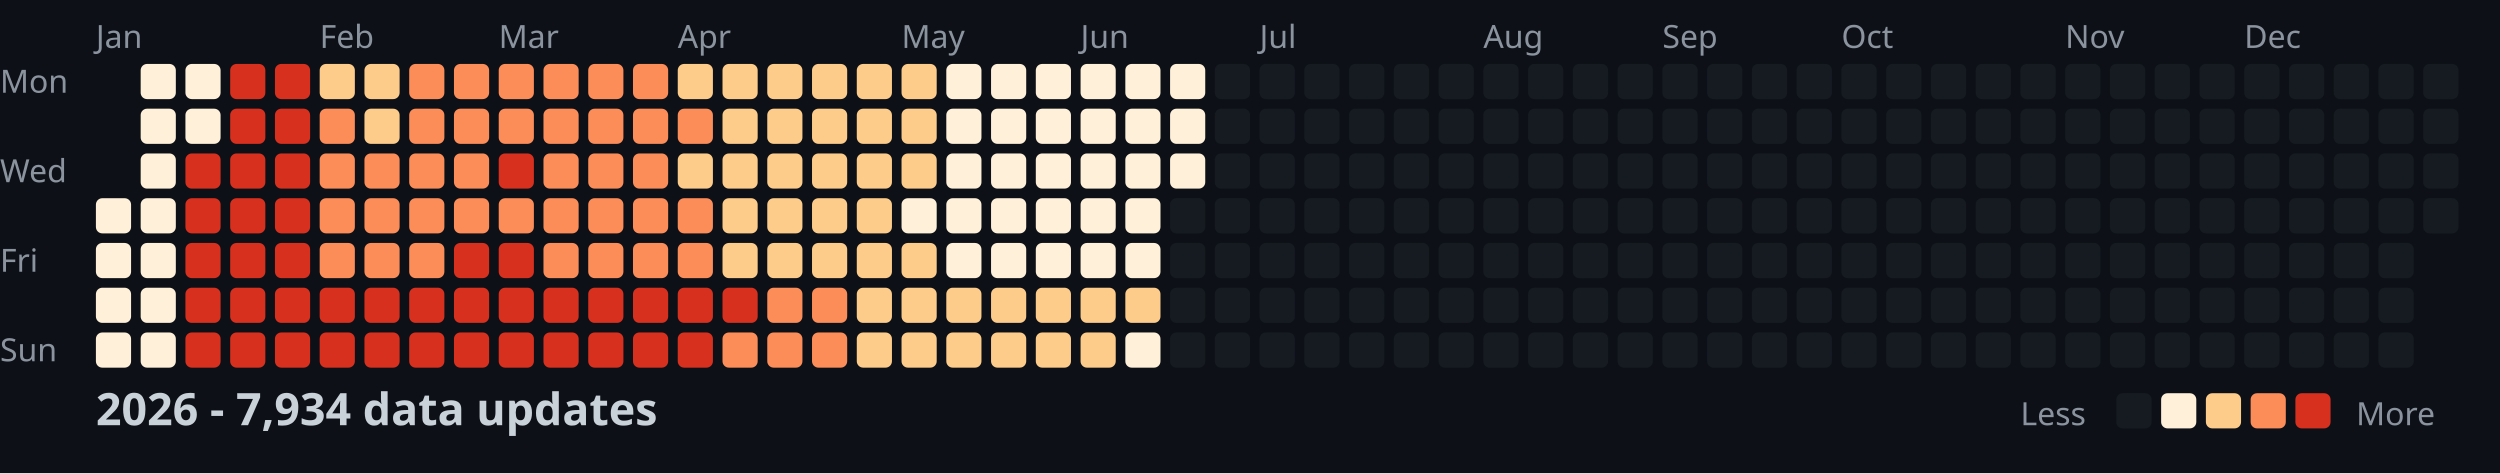
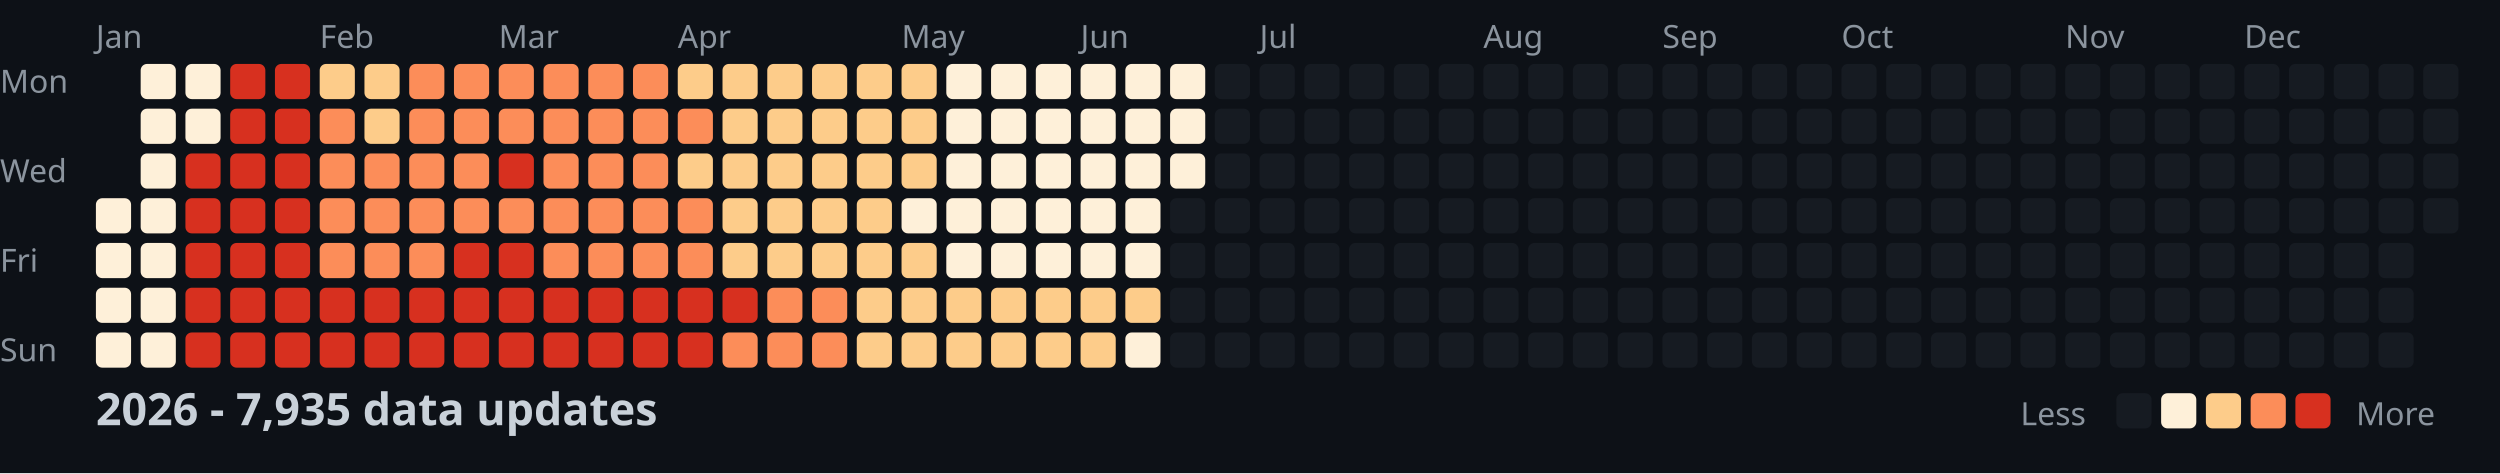
<svg xmlns="http://www.w3.org/2000/svg" width="782" height="148">
  <style>
    .month { font: 10px sans-serif; fill: #8b949e; }
    .day { font: 10px sans-serif; fill: #8b949e; }
    .title { font: bold 14px sans-serif; fill: #c9d1d9; }
    .legend { font: 10px sans-serif; fill: #8b949e; }
  </style>
  <rect width="100%" height="100%" fill="#0d1117" />
  <text x="0" y="29" class="day">Mon</text>
  <text x="0" y="57" class="day">Wed</text>
  <text x="0" y="85" class="day">Fri</text>
  <text x="0" y="113" class="day">Sun</text>
  <text x="30" y="15" class="month">Jan</text>
  <text x="100" y="15" class="month">Feb</text>
  <text x="156" y="15" class="month">Mar</text>
  <text x="212" y="15" class="month">Apr</text>
  <text x="282" y="15" class="month">May</text>
  <text x="338" y="15" class="month">Jun</text>
  <text x="394" y="15" class="month">Jul</text>
  <text x="464" y="15" class="month">Aug</text>
  <text x="520" y="15" class="month">Sep</text>
  <text x="576" y="15" class="month">Oct</text>
  <text x="646" y="15" class="month">Nov</text>
  <text x="702" y="15" class="month">Dec</text>
  <rect x="30" y="62" width="11" height="11" fill="#fef0d9" rx="2" />
  <rect x="30" y="76" width="11" height="11" fill="#fef0d9" rx="2" />
  <rect x="30" y="90" width="11" height="11" fill="#fef0d9" rx="2" />
  <rect x="30" y="104" width="11" height="11" fill="#fef0d9" rx="2" />
  <rect x="44" y="20" width="11" height="11" fill="#fef0d9" rx="2" />
  <rect x="44" y="34" width="11" height="11" fill="#fef0d9" rx="2" />
  <rect x="44" y="48" width="11" height="11" fill="#fef0d9" rx="2" />
  <rect x="44" y="62" width="11" height="11" fill="#fef0d9" rx="2" />
  <rect x="44" y="76" width="11" height="11" fill="#fef0d9" rx="2" />
  <rect x="44" y="90" width="11" height="11" fill="#fef0d9" rx="2" />
  <rect x="44" y="104" width="11" height="11" fill="#fef0d9" rx="2" />
  <rect x="58" y="20" width="11" height="11" fill="#fef0d9" rx="2" />
  <rect x="58" y="34" width="11" height="11" fill="#fef0d9" rx="2" />
  <rect x="58" y="48" width="11" height="11" fill="#d7301f" rx="2" />
  <rect x="58" y="62" width="11" height="11" fill="#d7301f" rx="2" />
  <rect x="58" y="76" width="11" height="11" fill="#d7301f" rx="2" />
  <rect x="58" y="90" width="11" height="11" fill="#d7301f" rx="2" />
  <rect x="58" y="104" width="11" height="11" fill="#d7301f" rx="2" />
  <rect x="72" y="20" width="11" height="11" fill="#d7301f" rx="2" />
  <rect x="72" y="34" width="11" height="11" fill="#d7301f" rx="2" />
  <rect x="72" y="48" width="11" height="11" fill="#d7301f" rx="2" />
  <rect x="72" y="62" width="11" height="11" fill="#d7301f" rx="2" />
  <rect x="72" y="76" width="11" height="11" fill="#d7301f" rx="2" />
  <rect x="72" y="90" width="11" height="11" fill="#d7301f" rx="2" />
  <rect x="72" y="104" width="11" height="11" fill="#d7301f" rx="2" />
  <rect x="86" y="20" width="11" height="11" fill="#d7301f" rx="2" />
  <rect x="86" y="34" width="11" height="11" fill="#d7301f" rx="2" />
  <rect x="86" y="48" width="11" height="11" fill="#d7301f" rx="2" />
  <rect x="86" y="62" width="11" height="11" fill="#d7301f" rx="2" />
  <rect x="86" y="76" width="11" height="11" fill="#d7301f" rx="2" />
  <rect x="86" y="90" width="11" height="11" fill="#d7301f" rx="2" />
  <rect x="86" y="104" width="11" height="11" fill="#d7301f" rx="2" />
  <rect x="100" y="20" width="11" height="11" fill="#fdcc8a" rx="2" />
  <rect x="100" y="34" width="11" height="11" fill="#fc8d59" rx="2" />
  <rect x="100" y="48" width="11" height="11" fill="#fc8d59" rx="2" />
  <rect x="100" y="62" width="11" height="11" fill="#fc8d59" rx="2" />
  <rect x="100" y="76" width="11" height="11" fill="#fc8d59" rx="2" />
  <rect x="100" y="90" width="11" height="11" fill="#d7301f" rx="2" />
  <rect x="100" y="104" width="11" height="11" fill="#d7301f" rx="2" />
  <rect x="114" y="20" width="11" height="11" fill="#fdcc8a" rx="2" />
  <rect x="114" y="34" width="11" height="11" fill="#fdcc8a" rx="2" />
  <rect x="114" y="48" width="11" height="11" fill="#fc8d59" rx="2" />
  <rect x="114" y="62" width="11" height="11" fill="#fc8d59" rx="2" />
  <rect x="114" y="76" width="11" height="11" fill="#fc8d59" rx="2" />
  <rect x="114" y="90" width="11" height="11" fill="#d7301f" rx="2" />
  <rect x="114" y="104" width="11" height="11" fill="#d7301f" rx="2" />
  <rect x="128" y="20" width="11" height="11" fill="#fc8d59" rx="2" />
  <rect x="128" y="34" width="11" height="11" fill="#fc8d59" rx="2" />
  <rect x="128" y="48" width="11" height="11" fill="#fc8d59" rx="2" />
  <rect x="128" y="62" width="11" height="11" fill="#fc8d59" rx="2" />
  <rect x="128" y="76" width="11" height="11" fill="#fc8d59" rx="2" />
  <rect x="128" y="90" width="11" height="11" fill="#d7301f" rx="2" />
  <rect x="128" y="104" width="11" height="11" fill="#d7301f" rx="2" />
  <rect x="142" y="20" width="11" height="11" fill="#fc8d59" rx="2" />
  <rect x="142" y="34" width="11" height="11" fill="#fc8d59" rx="2" />
  <rect x="142" y="48" width="11" height="11" fill="#fc8d59" rx="2" />
  <rect x="142" y="62" width="11" height="11" fill="#fc8d59" rx="2" />
  <rect x="142" y="76" width="11" height="11" fill="#d7301f" rx="2" />
  <rect x="142" y="90" width="11" height="11" fill="#d7301f" rx="2" />
  <rect x="142" y="104" width="11" height="11" fill="#d7301f" rx="2" />
  <rect x="156" y="20" width="11" height="11" fill="#fc8d59" rx="2" />
  <rect x="156" y="34" width="11" height="11" fill="#fc8d59" rx="2" />
  <rect x="156" y="48" width="11" height="11" fill="#d7301f" rx="2" />
  <rect x="156" y="62" width="11" height="11" fill="#fc8d59" rx="2" />
  <rect x="156" y="76" width="11" height="11" fill="#d7301f" rx="2" />
  <rect x="156" y="90" width="11" height="11" fill="#d7301f" rx="2" />
  <rect x="156" y="104" width="11" height="11" fill="#d7301f" rx="2" />
  <rect x="170" y="20" width="11" height="11" fill="#fc8d59" rx="2" />
  <rect x="170" y="34" width="11" height="11" fill="#fc8d59" rx="2" />
  <rect x="170" y="48" width="11" height="11" fill="#fc8d59" rx="2" />
  <rect x="170" y="62" width="11" height="11" fill="#fc8d59" rx="2" />
  <rect x="170" y="76" width="11" height="11" fill="#fc8d59" rx="2" />
  <rect x="170" y="90" width="11" height="11" fill="#d7301f" rx="2" />
  <rect x="170" y="104" width="11" height="11" fill="#d7301f" rx="2" />
  <rect x="184" y="20" width="11" height="11" fill="#fc8d59" rx="2" />
  <rect x="184" y="34" width="11" height="11" fill="#fc8d59" rx="2" />
  <rect x="184" y="48" width="11" height="11" fill="#fc8d59" rx="2" />
  <rect x="184" y="62" width="11" height="11" fill="#fc8d59" rx="2" />
  <rect x="184" y="76" width="11" height="11" fill="#fc8d59" rx="2" />
  <rect x="184" y="90" width="11" height="11" fill="#d7301f" rx="2" />
  <rect x="184" y="104" width="11" height="11" fill="#d7301f" rx="2" />
  <rect x="198" y="20" width="11" height="11" fill="#fc8d59" rx="2" />
  <rect x="198" y="34" width="11" height="11" fill="#fc8d59" rx="2" />
  <rect x="198" y="48" width="11" height="11" fill="#fc8d59" rx="2" />
  <rect x="198" y="62" width="11" height="11" fill="#fc8d59" rx="2" />
  <rect x="198" y="76" width="11" height="11" fill="#fc8d59" rx="2" />
  <rect x="198" y="90" width="11" height="11" fill="#d7301f" rx="2" />
  <rect x="198" y="104" width="11" height="11" fill="#d7301f" rx="2" />
  <rect x="212" y="20" width="11" height="11" fill="#fdcc8a" rx="2" />
  <rect x="212" y="34" width="11" height="11" fill="#fc8d59" rx="2" />
  <rect x="212" y="48" width="11" height="11" fill="#fdcc8a" rx="2" />
  <rect x="212" y="62" width="11" height="11" fill="#fc8d59" rx="2" />
  <rect x="212" y="76" width="11" height="11" fill="#fc8d59" rx="2" />
  <rect x="212" y="90" width="11" height="11" fill="#d7301f" rx="2" />
  <rect x="212" y="104" width="11" height="11" fill="#d7301f" rx="2" />
  <rect x="226" y="20" width="11" height="11" fill="#fdcc8a" rx="2" />
  <rect x="226" y="34" width="11" height="11" fill="#fdcc8a" rx="2" />
  <rect x="226" y="48" width="11" height="11" fill="#fdcc8a" rx="2" />
  <rect x="226" y="62" width="11" height="11" fill="#fdcc8a" rx="2" />
  <rect x="226" y="76" width="11" height="11" fill="#fdcc8a" rx="2" />
  <rect x="226" y="90" width="11" height="11" fill="#d7301f" rx="2" />
  <rect x="226" y="104" width="11" height="11" fill="#fc8d59" rx="2" />
  <rect x="240" y="20" width="11" height="11" fill="#fdcc8a" rx="2" />
  <rect x="240" y="34" width="11" height="11" fill="#fdcc8a" rx="2" />
  <rect x="240" y="48" width="11" height="11" fill="#fdcc8a" rx="2" />
  <rect x="240" y="62" width="11" height="11" fill="#fdcc8a" rx="2" />
  <rect x="240" y="76" width="11" height="11" fill="#fdcc8a" rx="2" />
  <rect x="240" y="90" width="11" height="11" fill="#fc8d59" rx="2" />
  <rect x="240" y="104" width="11" height="11" fill="#fc8d59" rx="2" />
  <rect x="254" y="20" width="11" height="11" fill="#fdcc8a" rx="2" />
  <rect x="254" y="34" width="11" height="11" fill="#fdcc8a" rx="2" />
  <rect x="254" y="48" width="11" height="11" fill="#fdcc8a" rx="2" />
  <rect x="254" y="62" width="11" height="11" fill="#fdcc8a" rx="2" />
  <rect x="254" y="76" width="11" height="11" fill="#fdcc8a" rx="2" />
  <rect x="254" y="90" width="11" height="11" fill="#fc8d59" rx="2" />
  <rect x="254" y="104" width="11" height="11" fill="#fc8d59" rx="2" />
  <rect x="268" y="20" width="11" height="11" fill="#fdcc8a" rx="2" />
  <rect x="268" y="34" width="11" height="11" fill="#fdcc8a" rx="2" />
  <rect x="268" y="48" width="11" height="11" fill="#fdcc8a" rx="2" />
  <rect x="268" y="62" width="11" height="11" fill="#fdcc8a" rx="2" />
  <rect x="268" y="76" width="11" height="11" fill="#fdcc8a" rx="2" />
  <rect x="268" y="90" width="11" height="11" fill="#fdcc8a" rx="2" />
  <rect x="268" y="104" width="11" height="11" fill="#fdcc8a" rx="2" />
  <rect x="282" y="20" width="11" height="11" fill="#fdcc8a" rx="2" />
  <rect x="282" y="34" width="11" height="11" fill="#fdcc8a" rx="2" />
  <rect x="282" y="48" width="11" height="11" fill="#fdcc8a" rx="2" />
  <rect x="282" y="62" width="11" height="11" fill="#fef0d9" rx="2" />
  <rect x="282" y="76" width="11" height="11" fill="#fdcc8a" rx="2" />
  <rect x="282" y="90" width="11" height="11" fill="#fdcc8a" rx="2" />
  <rect x="282" y="104" width="11" height="11" fill="#fdcc8a" rx="2" />
  <rect x="296" y="20" width="11" height="11" fill="#fef0d9" rx="2" />
  <rect x="296" y="34" width="11" height="11" fill="#fef0d9" rx="2" />
  <rect x="296" y="48" width="11" height="11" fill="#fef0d9" rx="2" />
  <rect x="296" y="62" width="11" height="11" fill="#fef0d9" rx="2" />
  <rect x="296" y="76" width="11" height="11" fill="#fef0d9" rx="2" />
  <rect x="296" y="90" width="11" height="11" fill="#fdcc8a" rx="2" />
  <rect x="296" y="104" width="11" height="11" fill="#fdcc8a" rx="2" />
  <rect x="310" y="20" width="11" height="11" fill="#fef0d9" rx="2" />
  <rect x="310" y="34" width="11" height="11" fill="#fef0d9" rx="2" />
  <rect x="310" y="48" width="11" height="11" fill="#fef0d9" rx="2" />
  <rect x="310" y="62" width="11" height="11" fill="#fef0d9" rx="2" />
  <rect x="310" y="76" width="11" height="11" fill="#fef0d9" rx="2" />
  <rect x="310" y="90" width="11" height="11" fill="#fdcc8a" rx="2" />
  <rect x="310" y="104" width="11" height="11" fill="#fdcc8a" rx="2" />
  <rect x="324" y="20" width="11" height="11" fill="#fef0d9" rx="2" />
  <rect x="324" y="34" width="11" height="11" fill="#fef0d9" rx="2" />
  <rect x="324" y="48" width="11" height="11" fill="#fef0d9" rx="2" />
  <rect x="324" y="62" width="11" height="11" fill="#fef0d9" rx="2" />
  <rect x="324" y="76" width="11" height="11" fill="#fef0d9" rx="2" />
  <rect x="324" y="90" width="11" height="11" fill="#fdcc8a" rx="2" />
  <rect x="324" y="104" width="11" height="11" fill="#fdcc8a" rx="2" />
  <rect x="338" y="20" width="11" height="11" fill="#fef0d9" rx="2" />
  <rect x="338" y="34" width="11" height="11" fill="#fef0d9" rx="2" />
  <rect x="338" y="48" width="11" height="11" fill="#fef0d9" rx="2" />
  <rect x="338" y="62" width="11" height="11" fill="#fef0d9" rx="2" />
  <rect x="338" y="76" width="11" height="11" fill="#fef0d9" rx="2" />
  <rect x="338" y="90" width="11" height="11" fill="#fdcc8a" rx="2" />
  <rect x="338" y="104" width="11" height="11" fill="#fdcc8a" rx="2" />
  <rect x="352" y="20" width="11" height="11" fill="#fef0d9" rx="2" />
  <rect x="352" y="34" width="11" height="11" fill="#fef0d9" rx="2" />
  <rect x="352" y="48" width="11" height="11" fill="#fef0d9" rx="2" />
  <rect x="352" y="62" width="11" height="11" fill="#fef0d9" rx="2" />
  <rect x="352" y="76" width="11" height="11" fill="#fef0d9" rx="2" />
  <rect x="352" y="90" width="11" height="11" fill="#fdcc8a" rx="2" />
  <rect x="352" y="104" width="11" height="11" fill="#fef0d9" rx="2" />
  <rect x="366" y="20" width="11" height="11" fill="#fef0d9" rx="2" />
  <rect x="366" y="34" width="11" height="11" fill="#fef0d9" rx="2" />
  <rect x="366" y="48" width="11" height="11" fill="#fef0d9" rx="2" />
  <rect x="366" y="62" width="11" height="11" fill="#161b22" rx="2" />
  <rect x="366" y="76" width="11" height="11" fill="#161b22" rx="2" />
  <rect x="366" y="90" width="11" height="11" fill="#161b22" rx="2" />
  <rect x="366" y="104" width="11" height="11" fill="#161b22" rx="2" />
  <rect x="380" y="20" width="11" height="11" fill="#161b22" rx="2" />
  <rect x="380" y="34" width="11" height="11" fill="#161b22" rx="2" />
  <rect x="380" y="48" width="11" height="11" fill="#161b22" rx="2" />
  <rect x="380" y="62" width="11" height="11" fill="#161b22" rx="2" />
  <rect x="380" y="76" width="11" height="11" fill="#161b22" rx="2" />
  <rect x="380" y="90" width="11" height="11" fill="#161b22" rx="2" />
  <rect x="380" y="104" width="11" height="11" fill="#161b22" rx="2" />
  <rect x="394" y="20" width="11" height="11" fill="#161b22" rx="2" />
  <rect x="394" y="34" width="11" height="11" fill="#161b22" rx="2" />
  <rect x="394" y="48" width="11" height="11" fill="#161b22" rx="2" />
  <rect x="394" y="62" width="11" height="11" fill="#161b22" rx="2" />
  <rect x="394" y="76" width="11" height="11" fill="#161b22" rx="2" />
  <rect x="394" y="90" width="11" height="11" fill="#161b22" rx="2" />
  <rect x="394" y="104" width="11" height="11" fill="#161b22" rx="2" />
  <rect x="408" y="20" width="11" height="11" fill="#161b22" rx="2" />
  <rect x="408" y="34" width="11" height="11" fill="#161b22" rx="2" />
  <rect x="408" y="48" width="11" height="11" fill="#161b22" rx="2" />
  <rect x="408" y="62" width="11" height="11" fill="#161b22" rx="2" />
  <rect x="408" y="76" width="11" height="11" fill="#161b22" rx="2" />
  <rect x="408" y="90" width="11" height="11" fill="#161b22" rx="2" />
  <rect x="408" y="104" width="11" height="11" fill="#161b22" rx="2" />
  <rect x="422" y="20" width="11" height="11" fill="#161b22" rx="2" />
  <rect x="422" y="34" width="11" height="11" fill="#161b22" rx="2" />
  <rect x="422" y="48" width="11" height="11" fill="#161b22" rx="2" />
  <rect x="422" y="62" width="11" height="11" fill="#161b22" rx="2" />
  <rect x="422" y="76" width="11" height="11" fill="#161b22" rx="2" />
  <rect x="422" y="90" width="11" height="11" fill="#161b22" rx="2" />
  <rect x="422" y="104" width="11" height="11" fill="#161b22" rx="2" />
  <rect x="436" y="20" width="11" height="11" fill="#161b22" rx="2" />
  <rect x="436" y="34" width="11" height="11" fill="#161b22" rx="2" />
  <rect x="436" y="48" width="11" height="11" fill="#161b22" rx="2" />
  <rect x="436" y="62" width="11" height="11" fill="#161b22" rx="2" />
  <rect x="436" y="76" width="11" height="11" fill="#161b22" rx="2" />
  <rect x="436" y="90" width="11" height="11" fill="#161b22" rx="2" />
  <rect x="436" y="104" width="11" height="11" fill="#161b22" rx="2" />
  <rect x="450" y="20" width="11" height="11" fill="#161b22" rx="2" />
  <rect x="450" y="34" width="11" height="11" fill="#161b22" rx="2" />
  <rect x="450" y="48" width="11" height="11" fill="#161b22" rx="2" />
  <rect x="450" y="62" width="11" height="11" fill="#161b22" rx="2" />
  <rect x="450" y="76" width="11" height="11" fill="#161b22" rx="2" />
  <rect x="450" y="90" width="11" height="11" fill="#161b22" rx="2" />
  <rect x="450" y="104" width="11" height="11" fill="#161b22" rx="2" />
  <rect x="464" y="20" width="11" height="11" fill="#161b22" rx="2" />
  <rect x="464" y="34" width="11" height="11" fill="#161b22" rx="2" />
  <rect x="464" y="48" width="11" height="11" fill="#161b22" rx="2" />
  <rect x="464" y="62" width="11" height="11" fill="#161b22" rx="2" />
  <rect x="464" y="76" width="11" height="11" fill="#161b22" rx="2" />
  <rect x="464" y="90" width="11" height="11" fill="#161b22" rx="2" />
  <rect x="464" y="104" width="11" height="11" fill="#161b22" rx="2" />
  <rect x="478" y="20" width="11" height="11" fill="#161b22" rx="2" />
  <rect x="478" y="34" width="11" height="11" fill="#161b22" rx="2" />
  <rect x="478" y="48" width="11" height="11" fill="#161b22" rx="2" />
  <rect x="478" y="62" width="11" height="11" fill="#161b22" rx="2" />
  <rect x="478" y="76" width="11" height="11" fill="#161b22" rx="2" />
  <rect x="478" y="90" width="11" height="11" fill="#161b22" rx="2" />
  <rect x="478" y="104" width="11" height="11" fill="#161b22" rx="2" />
  <rect x="492" y="20" width="11" height="11" fill="#161b22" rx="2" />
  <rect x="492" y="34" width="11" height="11" fill="#161b22" rx="2" />
  <rect x="492" y="48" width="11" height="11" fill="#161b22" rx="2" />
  <rect x="492" y="62" width="11" height="11" fill="#161b22" rx="2" />
  <rect x="492" y="76" width="11" height="11" fill="#161b22" rx="2" />
  <rect x="492" y="90" width="11" height="11" fill="#161b22" rx="2" />
  <rect x="492" y="104" width="11" height="11" fill="#161b22" rx="2" />
  <rect x="506" y="20" width="11" height="11" fill="#161b22" rx="2" />
  <rect x="506" y="34" width="11" height="11" fill="#161b22" rx="2" />
  <rect x="506" y="48" width="11" height="11" fill="#161b22" rx="2" />
  <rect x="506" y="62" width="11" height="11" fill="#161b22" rx="2" />
  <rect x="506" y="76" width="11" height="11" fill="#161b22" rx="2" />
  <rect x="506" y="90" width="11" height="11" fill="#161b22" rx="2" />
  <rect x="506" y="104" width="11" height="11" fill="#161b22" rx="2" />
  <rect x="520" y="20" width="11" height="11" fill="#161b22" rx="2" />
  <rect x="520" y="34" width="11" height="11" fill="#161b22" rx="2" />
  <rect x="520" y="48" width="11" height="11" fill="#161b22" rx="2" />
  <rect x="520" y="62" width="11" height="11" fill="#161b22" rx="2" />
  <rect x="520" y="76" width="11" height="11" fill="#161b22" rx="2" />
  <rect x="520" y="90" width="11" height="11" fill="#161b22" rx="2" />
  <rect x="520" y="104" width="11" height="11" fill="#161b22" rx="2" />
  <rect x="534" y="20" width="11" height="11" fill="#161b22" rx="2" />
  <rect x="534" y="34" width="11" height="11" fill="#161b22" rx="2" />
  <rect x="534" y="48" width="11" height="11" fill="#161b22" rx="2" />
  <rect x="534" y="62" width="11" height="11" fill="#161b22" rx="2" />
  <rect x="534" y="76" width="11" height="11" fill="#161b22" rx="2" />
  <rect x="534" y="90" width="11" height="11" fill="#161b22" rx="2" />
  <rect x="534" y="104" width="11" height="11" fill="#161b22" rx="2" />
  <rect x="548" y="20" width="11" height="11" fill="#161b22" rx="2" />
  <rect x="548" y="34" width="11" height="11" fill="#161b22" rx="2" />
  <rect x="548" y="48" width="11" height="11" fill="#161b22" rx="2" />
  <rect x="548" y="62" width="11" height="11" fill="#161b22" rx="2" />
  <rect x="548" y="76" width="11" height="11" fill="#161b22" rx="2" />
  <rect x="548" y="90" width="11" height="11" fill="#161b22" rx="2" />
  <rect x="548" y="104" width="11" height="11" fill="#161b22" rx="2" />
  <rect x="562" y="20" width="11" height="11" fill="#161b22" rx="2" />
  <rect x="562" y="34" width="11" height="11" fill="#161b22" rx="2" />
  <rect x="562" y="48" width="11" height="11" fill="#161b22" rx="2" />
  <rect x="562" y="62" width="11" height="11" fill="#161b22" rx="2" />
  <rect x="562" y="76" width="11" height="11" fill="#161b22" rx="2" />
  <rect x="562" y="90" width="11" height="11" fill="#161b22" rx="2" />
  <rect x="562" y="104" width="11" height="11" fill="#161b22" rx="2" />
  <rect x="576" y="20" width="11" height="11" fill="#161b22" rx="2" />
  <rect x="576" y="34" width="11" height="11" fill="#161b22" rx="2" />
  <rect x="576" y="48" width="11" height="11" fill="#161b22" rx="2" />
  <rect x="576" y="62" width="11" height="11" fill="#161b22" rx="2" />
  <rect x="576" y="76" width="11" height="11" fill="#161b22" rx="2" />
  <rect x="576" y="90" width="11" height="11" fill="#161b22" rx="2" />
  <rect x="576" y="104" width="11" height="11" fill="#161b22" rx="2" />
  <rect x="590" y="20" width="11" height="11" fill="#161b22" rx="2" />
  <rect x="590" y="34" width="11" height="11" fill="#161b22" rx="2" />
  <rect x="590" y="48" width="11" height="11" fill="#161b22" rx="2" />
  <rect x="590" y="62" width="11" height="11" fill="#161b22" rx="2" />
  <rect x="590" y="76" width="11" height="11" fill="#161b22" rx="2" />
  <rect x="590" y="90" width="11" height="11" fill="#161b22" rx="2" />
  <rect x="590" y="104" width="11" height="11" fill="#161b22" rx="2" />
  <rect x="604" y="20" width="11" height="11" fill="#161b22" rx="2" />
  <rect x="604" y="34" width="11" height="11" fill="#161b22" rx="2" />
  <rect x="604" y="48" width="11" height="11" fill="#161b22" rx="2" />
  <rect x="604" y="62" width="11" height="11" fill="#161b22" rx="2" />
  <rect x="604" y="76" width="11" height="11" fill="#161b22" rx="2" />
  <rect x="604" y="90" width="11" height="11" fill="#161b22" rx="2" />
  <rect x="604" y="104" width="11" height="11" fill="#161b22" rx="2" />
  <rect x="618" y="20" width="11" height="11" fill="#161b22" rx="2" />
  <rect x="618" y="34" width="11" height="11" fill="#161b22" rx="2" />
  <rect x="618" y="48" width="11" height="11" fill="#161b22" rx="2" />
  <rect x="618" y="62" width="11" height="11" fill="#161b22" rx="2" />
  <rect x="618" y="76" width="11" height="11" fill="#161b22" rx="2" />
  <rect x="618" y="90" width="11" height="11" fill="#161b22" rx="2" />
  <rect x="618" y="104" width="11" height="11" fill="#161b22" rx="2" />
  <rect x="632" y="20" width="11" height="11" fill="#161b22" rx="2" />
  <rect x="632" y="34" width="11" height="11" fill="#161b22" rx="2" />
  <rect x="632" y="48" width="11" height="11" fill="#161b22" rx="2" />
  <rect x="632" y="62" width="11" height="11" fill="#161b22" rx="2" />
  <rect x="632" y="76" width="11" height="11" fill="#161b22" rx="2" />
  <rect x="632" y="90" width="11" height="11" fill="#161b22" rx="2" />
  <rect x="632" y="104" width="11" height="11" fill="#161b22" rx="2" />
  <rect x="646" y="20" width="11" height="11" fill="#161b22" rx="2" />
  <rect x="646" y="34" width="11" height="11" fill="#161b22" rx="2" />
  <rect x="646" y="48" width="11" height="11" fill="#161b22" rx="2" />
  <rect x="646" y="62" width="11" height="11" fill="#161b22" rx="2" />
  <rect x="646" y="76" width="11" height="11" fill="#161b22" rx="2" />
  <rect x="646" y="90" width="11" height="11" fill="#161b22" rx="2" />
  <rect x="646" y="104" width="11" height="11" fill="#161b22" rx="2" />
  <rect x="660" y="20" width="11" height="11" fill="#161b22" rx="2" />
  <rect x="660" y="34" width="11" height="11" fill="#161b22" rx="2" />
  <rect x="660" y="48" width="11" height="11" fill="#161b22" rx="2" />
  <rect x="660" y="62" width="11" height="11" fill="#161b22" rx="2" />
  <rect x="660" y="76" width="11" height="11" fill="#161b22" rx="2" />
  <rect x="660" y="90" width="11" height="11" fill="#161b22" rx="2" />
  <rect x="660" y="104" width="11" height="11" fill="#161b22" rx="2" />
  <rect x="674" y="20" width="11" height="11" fill="#161b22" rx="2" />
  <rect x="674" y="34" width="11" height="11" fill="#161b22" rx="2" />
  <rect x="674" y="48" width="11" height="11" fill="#161b22" rx="2" />
  <rect x="674" y="62" width="11" height="11" fill="#161b22" rx="2" />
  <rect x="674" y="76" width="11" height="11" fill="#161b22" rx="2" />
  <rect x="674" y="90" width="11" height="11" fill="#161b22" rx="2" />
  <rect x="674" y="104" width="11" height="11" fill="#161b22" rx="2" />
  <rect x="688" y="20" width="11" height="11" fill="#161b22" rx="2" />
  <rect x="688" y="34" width="11" height="11" fill="#161b22" rx="2" />
  <rect x="688" y="48" width="11" height="11" fill="#161b22" rx="2" />
  <rect x="688" y="62" width="11" height="11" fill="#161b22" rx="2" />
  <rect x="688" y="76" width="11" height="11" fill="#161b22" rx="2" />
  <rect x="688" y="90" width="11" height="11" fill="#161b22" rx="2" />
  <rect x="688" y="104" width="11" height="11" fill="#161b22" rx="2" />
  <rect x="702" y="20" width="11" height="11" fill="#161b22" rx="2" />
  <rect x="702" y="34" width="11" height="11" fill="#161b22" rx="2" />
  <rect x="702" y="48" width="11" height="11" fill="#161b22" rx="2" />
  <rect x="702" y="62" width="11" height="11" fill="#161b22" rx="2" />
  <rect x="702" y="76" width="11" height="11" fill="#161b22" rx="2" />
  <rect x="702" y="90" width="11" height="11" fill="#161b22" rx="2" />
  <rect x="702" y="104" width="11" height="11" fill="#161b22" rx="2" />
  <rect x="716" y="20" width="11" height="11" fill="#161b22" rx="2" />
  <rect x="716" y="34" width="11" height="11" fill="#161b22" rx="2" />
  <rect x="716" y="48" width="11" height="11" fill="#161b22" rx="2" />
  <rect x="716" y="62" width="11" height="11" fill="#161b22" rx="2" />
  <rect x="716" y="76" width="11" height="11" fill="#161b22" rx="2" />
  <rect x="716" y="90" width="11" height="11" fill="#161b22" rx="2" />
  <rect x="716" y="104" width="11" height="11" fill="#161b22" rx="2" />
  <rect x="730" y="20" width="11" height="11" fill="#161b22" rx="2" />
  <rect x="730" y="34" width="11" height="11" fill="#161b22" rx="2" />
  <rect x="730" y="48" width="11" height="11" fill="#161b22" rx="2" />
  <rect x="730" y="62" width="11" height="11" fill="#161b22" rx="2" />
  <rect x="730" y="76" width="11" height="11" fill="#161b22" rx="2" />
  <rect x="730" y="90" width="11" height="11" fill="#161b22" rx="2" />
  <rect x="730" y="104" width="11" height="11" fill="#161b22" rx="2" />
  <rect x="744" y="20" width="11" height="11" fill="#161b22" rx="2" />
  <rect x="744" y="34" width="11" height="11" fill="#161b22" rx="2" />
  <rect x="744" y="48" width="11" height="11" fill="#161b22" rx="2" />
  <rect x="744" y="62" width="11" height="11" fill="#161b22" rx="2" />
  <rect x="744" y="76" width="11" height="11" fill="#161b22" rx="2" />
  <rect x="744" y="90" width="11" height="11" fill="#161b22" rx="2" />
  <rect x="744" y="104" width="11" height="11" fill="#161b22" rx="2" />
  <rect x="758" y="20" width="11" height="11" fill="#161b22" rx="2" />
  <rect x="758" y="34" width="11" height="11" fill="#161b22" rx="2" />
  <rect x="758" y="48" width="11" height="11" fill="#161b22" rx="2" />
  <rect x="758" y="62" width="11" height="11" fill="#161b22" rx="2" />
-   <text x="30" y="133" class="title">2026 - 7,934 data updates</text>
+   <text x="30" y="133" class="title">2026 - 7,935 data updates</text>
  <text x="632" y="133" class="legend">Less</text>
  <rect x="662" y="123" width="11" height="11" fill="#161b22" rx="2" />
  <rect x="676" y="123" width="11" height="11" fill="#fef0d9" rx="2" />
  <rect x="690" y="123" width="11" height="11" fill="#fdcc8a" rx="2" />
  <rect x="704" y="123" width="11" height="11" fill="#fc8d59" rx="2" />
  <rect x="718" y="123" width="11" height="11" fill="#d7301f" rx="2" />
  <text x="737" y="133" class="legend">More</text>
</svg>
